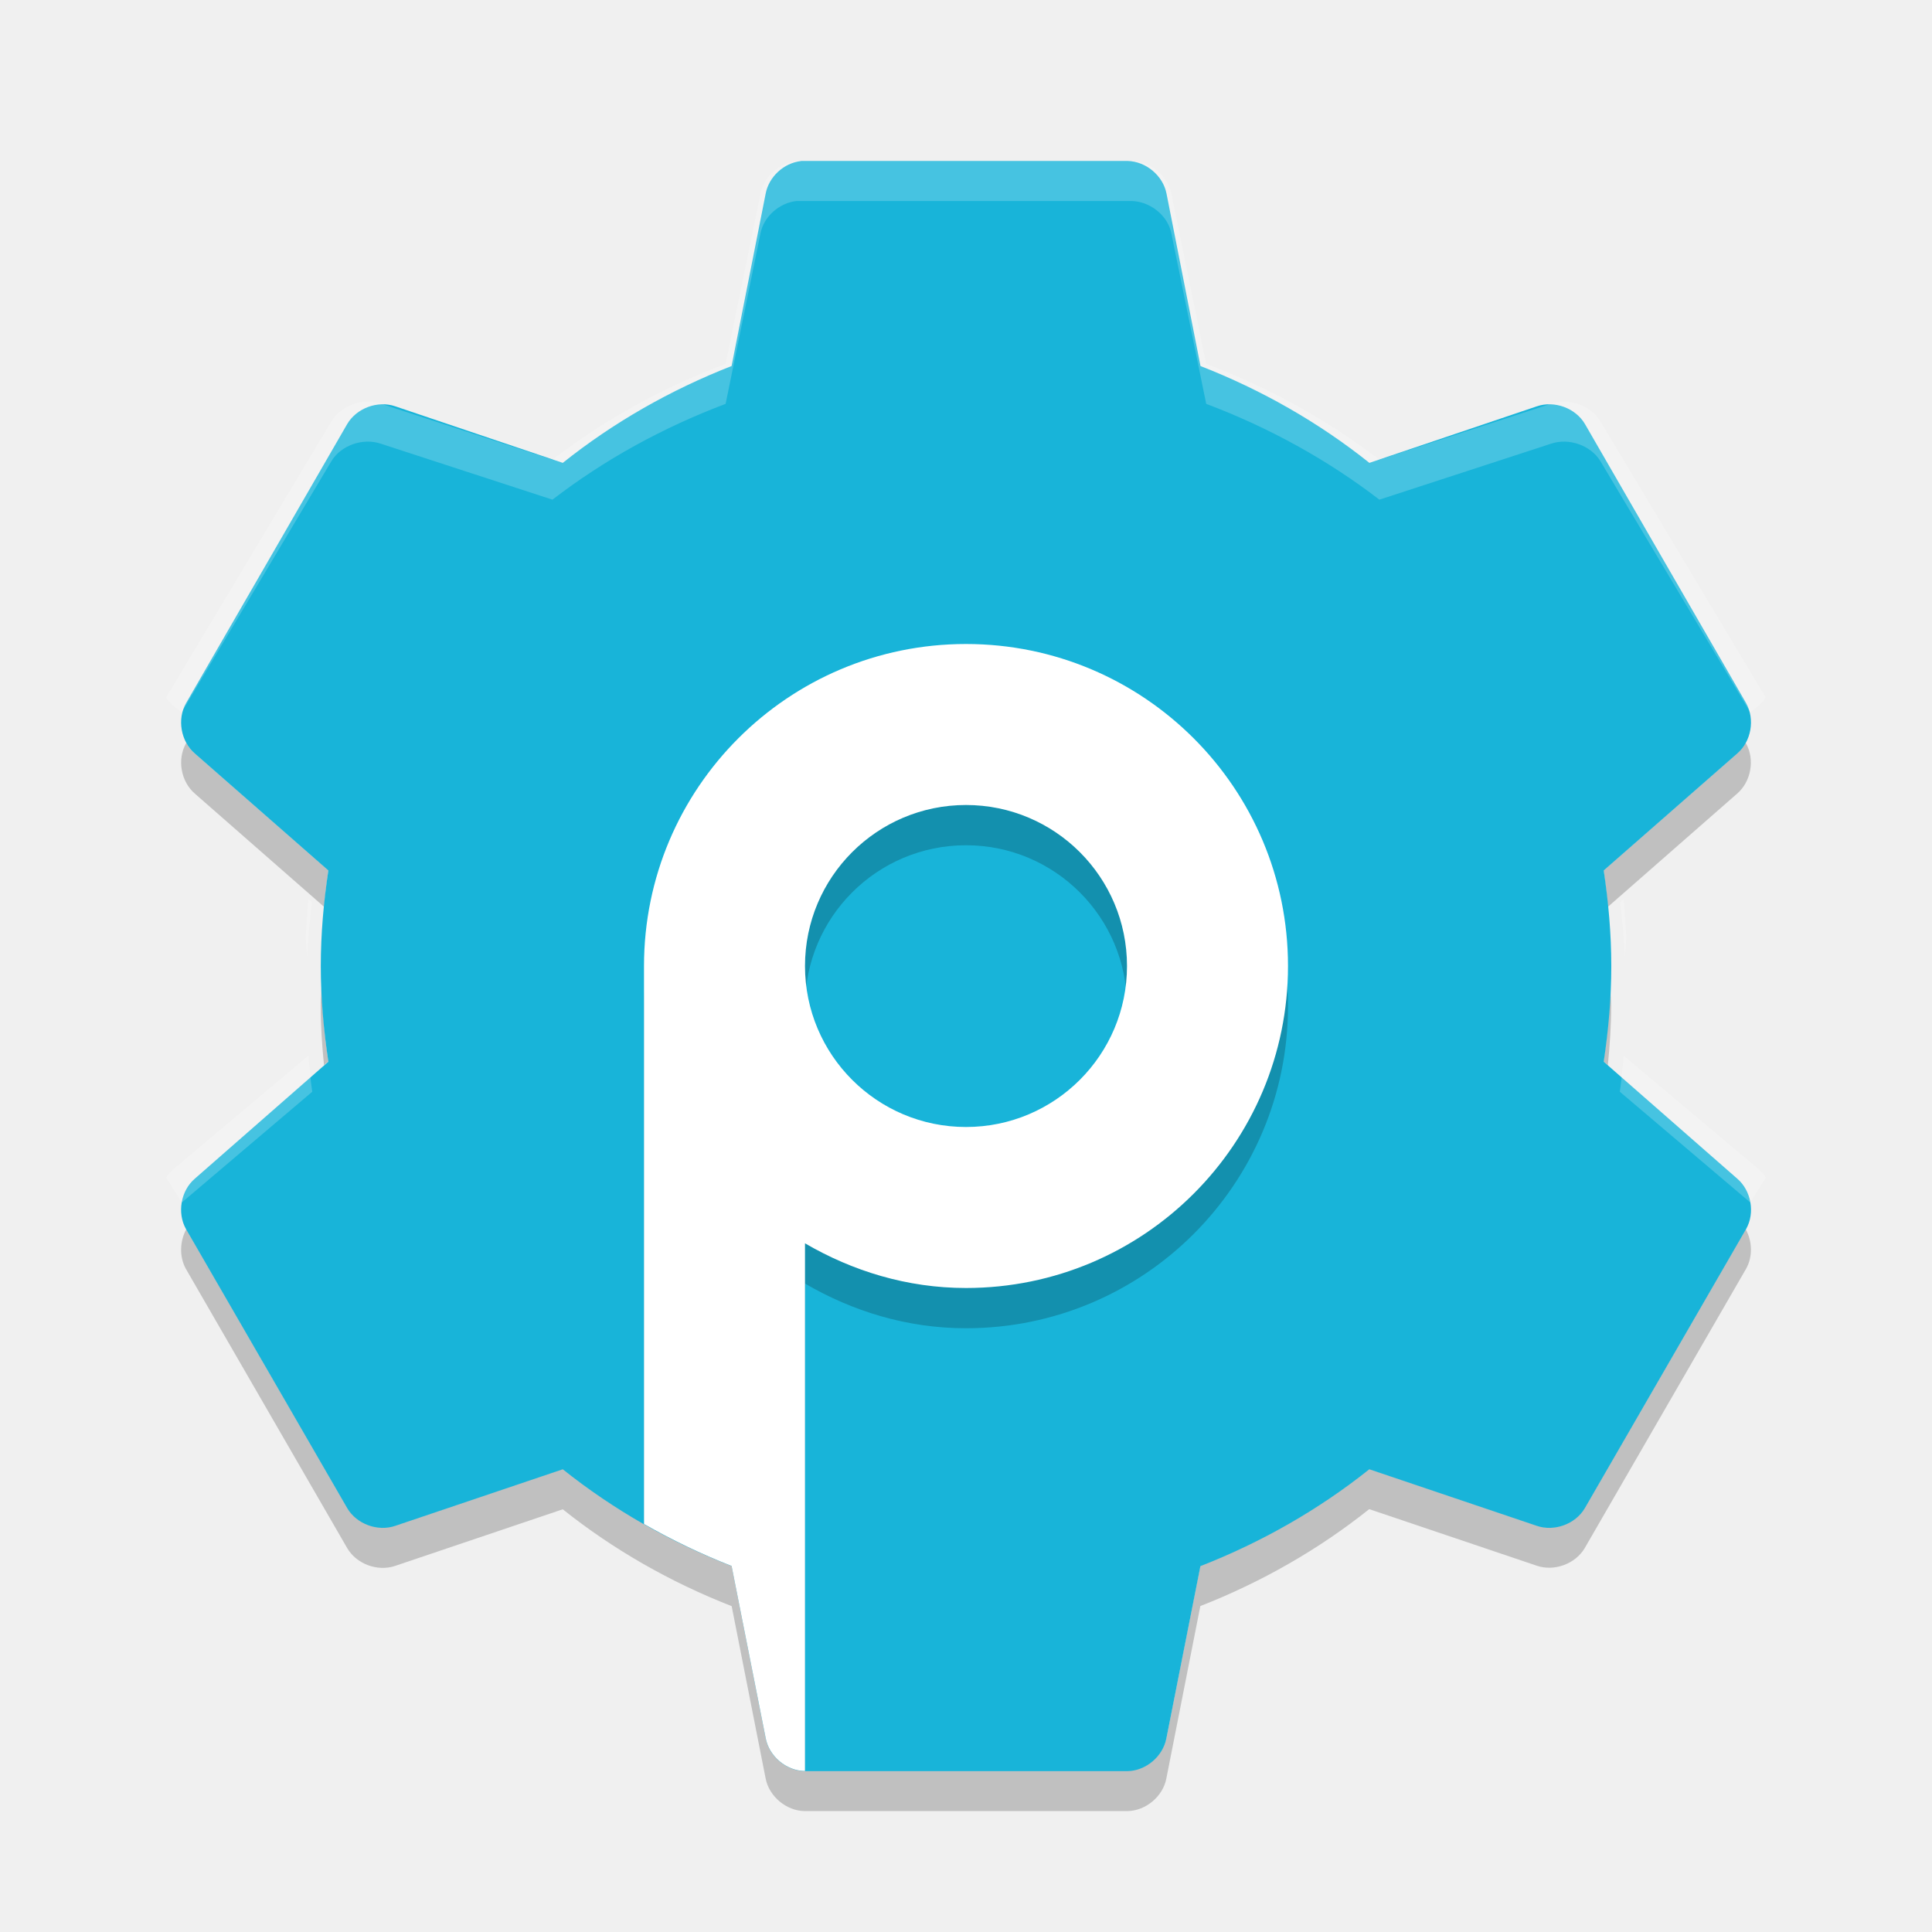
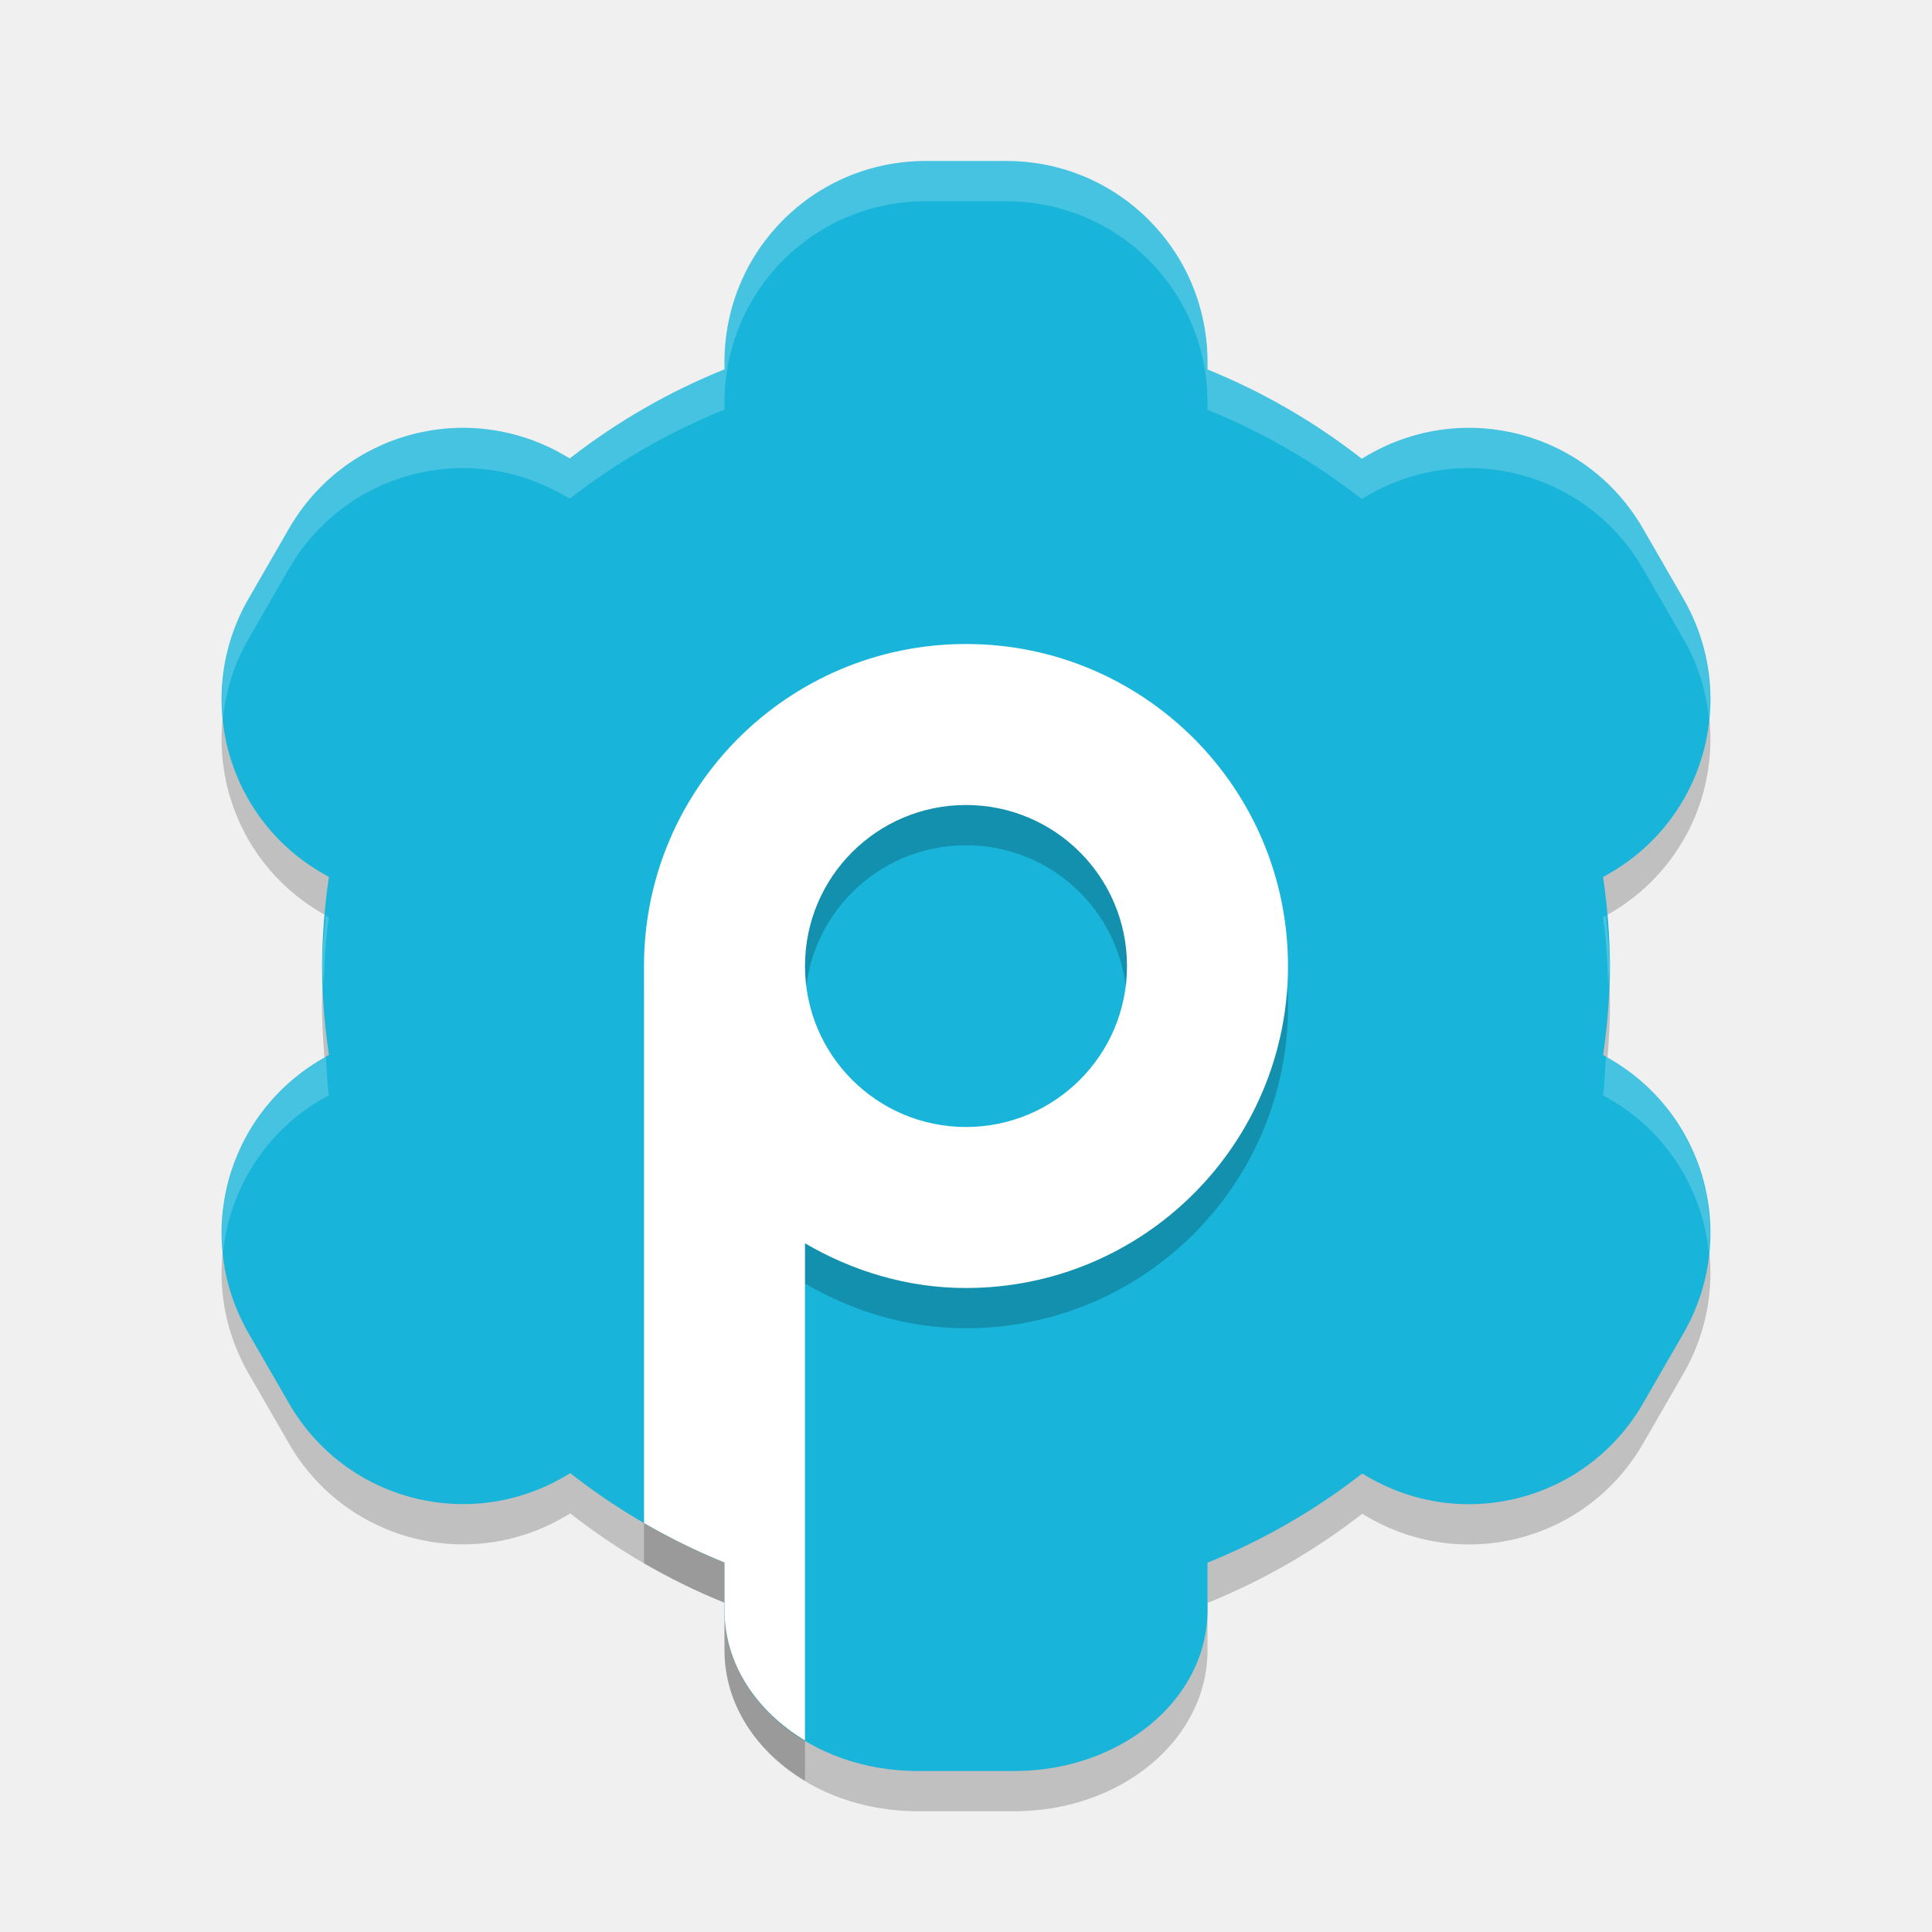
<svg xmlns="http://www.w3.org/2000/svg" width="24" height="24" version="1">
-   <path style="opacity:0.2" d="M 2.314,9.226 2.311,9.234 C 2.198,9.434 2.247,9.71 2.421,9.859 l 1.605,1.406 c 0.015,-0.152 0.031,-0.303 0.054,-0.454 L 2.421,9.359 C 2.377,9.322 2.342,9.277 2.314,9.226 Z m 19.371,0 c -0.027,0.05 -0.062,0.095 -0.106,0.133 l -1.659,1.453 c 0.023,0.15 0.039,0.302 0.054,0.453 l 1.605,-1.406 c 0.174,-0.149 0.223,-0.425 0.11,-0.625 l -0.004,-0.008 z m -17.69,3.023 c -0.003,0.084 -0.011,0.165 -0.011,0.25 0,0.249 0.017,0.493 0.041,0.734 l 0.054,-0.047 c -0.046,-0.308 -0.073,-0.621 -0.084,-0.938 z m 16.008,0 c -0.011,0.317 -0.038,0.629 -0.084,0.938 l 0.054,0.047 c 0.024,-0.241 0.041,-0.485 0.041,-0.734 0,-0.085 -0.008,-0.166 -0.011,-0.25 z m -17.69,3.023 c -0.08,0.149 -0.087,0.342 -0.003,0.492 l 2.004,3.469 c 0.116,0.197 0.378,0.293 0.595,0.219 l 2.082,-0.703 c 0.626,0.5 1.339,0.907 2.098,1.203 l 0.422,2.141 c 0.043,0.223 0.257,0.402 0.485,0.405 l 4.008,0 c 0.229,-0.003 0.443,-0.182 0.485,-0.406 l 0.422,-2.141 c 0.758,-0.296 1.472,-0.704 2.098,-1.204 l 2.082,0.703 c 0.216,0.074 0.479,-0.022 0.595,-0.219 l 2.004,-3.469 c 0.085,-0.15 0.078,-0.342 -0.004,-0.492 l -2,3.461 c -0.116,0.197 -0.378,0.293 -0.595,0.219 l -2.082,-0.703 c -0.626,0.5 -1.339,0.907 -2.098,1.203 l -0.422,2.141 c -0.043,0.225 -0.257,0.404 -0.485,0.406 l -4.008,0 c -0.227,-0.003 -0.441,-0.182 -0.484,-0.406 l -0.422,-2.141 c -0.758,-0.296 -1.472,-0.704 -2.098,-1.204 l -2.082,0.703 c -0.216,0.074 -0.479,-0.022 -0.595,-0.219 l -2,-3.461 z" />
-   <path style="fill:#18b4d9" d="M 9.95,2.001 C 9.737,2.024 9.55,2.197 9.511,2.407 L 9.088,4.547 C 8.33,4.843 7.617,5.25 6.991,5.75 L 4.909,5.047 C 4.693,4.973 4.431,5.069 4.314,5.266 L 2.311,8.735 C 2.198,8.934 2.246,9.21 2.42,9.36 l 1.659,1.453 c -0.058,0.39 -0.094,0.782 -0.094,1.188 0,0.406 0.036,0.798 0.094,1.188 l -1.659,1.453 c -0.174,0.149 -0.222,0.425 -0.11,0.625 l 2.004,3.469 c 0.116,0.197 0.379,0.293 0.595,0.219 l 2.082,-0.703 c 0.626,0.5 1.339,0.907 2.098,1.203 l 0.423,2.141 c 0.043,0.224 0.257,0.403 0.485,0.406 l 4.007,0 c 0.229,-0.003 0.442,-0.182 0.485,-0.406 l 0.423,-2.141 c 0.759,-0.296 1.472,-0.703 2.098,-1.203 l 2.082,0.703 c 0.216,0.074 0.479,-0.022 0.595,-0.219 l 2.004,-3.469 c 0.113,-0.2 0.064,-0.476 -0.11,-0.625 l -1.659,-1.453 c 0.058,-0.39 0.094,-0.782 0.094,-1.188 0,-0.406 -0.036,-0.798 -0.094,-1.188 l 1.659,-1.453 c 0.174,-0.149 0.222,-0.425 0.11,-0.625 l -2.003,-3.469 c -0.116,-0.197 -0.379,-0.293 -0.595,-0.219 l -2.082,0.703 c -0.626,-0.5 -1.339,-0.907 -2.098,-1.203 l -0.422,-2.141 c -0.043,-0.224 -0.257,-0.403 -0.485,-0.406 l -4.007,0 c -0.016,-5e-4 -0.031,-5e-4 -0.047,0 z" />
-   <path style="opacity:0.2" d="M 12 8.5 C 9.791 8.5 8 10.291 8 12.5 L 8 18.932 C 8.349 19.131 8.712 19.306 9.088 19.453 L 9.512 21.594 C 9.555 21.818 9.768 21.997 9.996 22 L 10 22 L 10 15.945 C 10.59 16.289 11.268 16.5 12 16.5 C 14.209 16.5 16 14.709 16 12.5 C 16 10.291 14.209 8.5 12 8.5 z M 12 10.5 A 2 2 0 0 1 14 12.5 A 2 2 0 0 1 12 14.5 A 2 2 0 0 1 10 12.5 A 2 2 0 0 1 12 10.5 z" />
-   <path style="fill:#ffffff" d="M 12 8 C 9.791 8 8 9.791 8 12 L 8 18.932 C 8.349 19.131 8.712 19.306 9.088 19.453 L 9.512 21.594 C 9.555 21.818 9.768 21.997 9.996 22 L 10 22 L 10 15.445 C 10.59 15.789 11.268 16 12 16 C 14.209 16 16 14.209 16 12 C 16 9.791 14.209 8 12 8 z M 12 10 A 2 2 0 0 1 14 12 A 2 2 0 0 1 12 14 A 2 2 0 0 1 10 12 A 2 2 0 0 1 12 10 z" />
-   <path style="opacity:0.2;fill:#ffffff" d="M 9.898,2 C 9.68,2.023 9.488,2.195 9.448,2.402 L 9.014,4.52 C 8.236,4.813 7.505,5.215 6.864,5.71 L 4.729,5.014 C 4.507,4.941 4.238,5.036 4.119,5.231 l -2.055,3.432 c 0.028,0.049 0.068,0.087 0.112,0.124 l 0.08,0.062 1.862,-3.122 c 0.119,-0.195 0.388,-0.29 0.61,-0.216 l 2.135,0.696 c 0.642,-0.495 1.373,-0.897 2.151,-1.19 l 0.433,-2.118 c 0.04,-0.207 0.232,-0.379 0.449,-0.402 0.016,-4.947e-4 0.032,-4.947e-4 0.048,0 l 4.109,0 c 0.234,0.003 0.454,0.18 0.498,0.402 l 0.433,2.118 c 0.778,0.293 1.509,0.696 2.151,1.19 l 2.135,-0.696 c 0.222,-0.074 0.491,0.022 0.61,0.216 l 1.862,3.122 0.08,-0.062 c 0.045,-0.037 0.084,-0.074 0.112,-0.124 l -2.055,-3.432 c -0.119,-0.195 -0.388,-0.29 -0.61,-0.216 l -2.135,0.695 c -0.641,-0.494 -1.373,-0.897 -2.151,-1.19 l -0.433,-2.118 c -0.044,-0.222 -0.263,-0.399 -0.497,-0.402 l -4.109,0 c -0.016,-4.947e-4 -0.032,-4.947e-4 -0.048,0 z M 2.016,8.987 C 2.025,9.045 2.035,9.106 2.064,9.157 2.036,9.107 2.026,9.043 2.016,8.987 Z m 19.968,0 C 21.974,9.043 21.964,9.107 21.936,9.157 21.965,9.106 21.975,9.045 21.984,8.987 Z M 3.83,11.166 c -0.016,0.159 -0.023,0.319 -0.032,0.479 0.003,0.083 0.011,0.164 0.016,0.247 0.013,-0.228 0.03,-0.457 0.064,-0.68 l -0.048,-0.046 z m 16.34,0 -0.048,0.046 c 0.035,0.223 0.051,0.452 0.064,0.68 0.005,-0.083 0.013,-0.164 0.016,-0.247 -0.009,-0.16 -0.016,-0.321 -0.032,-0.479 z M 3.83,13.114 2.177,14.505 c -0.045,0.037 -0.084,0.074 -0.112,0.124 l 0.193,0.309 1.621,-1.376 c -0.023,-0.148 -0.033,-0.301 -0.048,-0.449 z m 16.34,0 c -0.015,0.148 -0.025,0.301 -0.048,0.448 l 1.621,1.376 0.193,-0.309 c -0.028,-0.049 -0.068,-0.087 -0.112,-0.124 l -1.654,-1.391 z M 2,14.922 c 0.002,0.027 0.01,0.051 0.016,0.077 C 2.009,14.973 2.002,14.949 2,14.922 Z m 20,0 c -0.003,0.028 -0.009,0.051 -0.016,0.077 0.006,-0.026 0.015,-0.051 0.016,-0.077 z" />
+   <path style="opacity:0.2" d="M 11.5,2.5 C 10.115,2.5 9,3.615 9,5 V 5.088 C 8.311,5.366 7.664,5.739 7.078,6.195 L 7.004,6.152 C 5.804,5.46 4.282,5.867 3.59,7.066 l -0.5,0.867 c -0.693,1.199 -0.285,2.722 0.914,3.414 l 0.082,0.047 C 4.032,11.761 4.003,12.13 4,12.5 c 0.003,0.37 0.032,0.739 0.086,1.105 l -0.082,0.047 c -1.199,0.693 -1.607,2.215 -0.914,3.414 l 0.5,0.867 c 0.692,1.199 2.215,1.607 3.414,0.914 l 0.08,-0.047 C 7.668,19.258 8.313,19.631 9,19.91 V 20.5 c 0,1.108 1.071,2 2.4,2 h 1.199 C 13.929,22.5 15,21.608 15,20.5 v -0.588 c 0.689,-0.278 1.336,-0.651 1.922,-1.107 l 0.074,0.043 c 1.199,0.693 2.722,0.285 3.414,-0.914 l 0.5,-0.867 c 0.693,-1.199 0.285,-2.722 -0.914,-3.414 l -0.082,-0.047 C 19.968,13.239 19.997,12.87 20,12.5 19.997,12.13 19.968,11.761 19.914,11.395 l 0.082,-0.047 c 1.199,-0.693 1.607,-2.215 0.914,-3.414 l -0.5,-0.867 C 19.718,5.867 18.196,5.46 16.996,6.152 l -0.08,0.047 C 16.332,5.742 15.687,5.369 15,5.09 V 5 C 15,3.615 13.885,2.5 12.5,2.5 Z" />
+   <path style="fill:#18b4d9" d="M 11.5,2 C 10.115,2 9,3.115 9,4.5 V 4.588 C 8.311,4.866 7.664,5.239 7.078,5.695 L 7.004,5.652 C 5.804,4.96 4.282,5.367 3.59,6.566 l -0.5,0.867 c -0.693,1.199 -0.285,2.722 0.914,3.414 l 0.082,0.047 C 4.032,11.261 4.003,11.63 4,12 c 0.003,0.37 0.032,0.739 0.086,1.105 l -0.082,0.047 c -1.199,0.693 -1.607,2.215 -0.914,3.414 l 0.5,0.867 c 0.692,1.199 2.215,1.607 3.414,0.914 l 0.08,-0.047 C 7.668,18.758 8.313,19.131 9,19.41 V 20 c 0,1.108 1.071,2 2.4,2 h 1.199 C 13.929,22 15,21.108 15,20 v -0.588 c 0.689,-0.278 1.336,-0.651 1.922,-1.107 l 0.074,0.043 c 1.199,0.693 2.722,0.285 3.414,-0.914 l 0.5,-0.867 c 0.693,-1.199 0.285,-2.722 -0.914,-3.414 l -0.082,-0.047 C 19.968,12.739 19.997,12.37 20,12 c -0.003,-0.37 -0.032,-0.739 -0.086,-1.105 l 0.082,-0.047 c 1.199,-0.693 1.607,-2.215 0.914,-3.414 l -0.5,-0.867 C 19.718,5.367 18.196,4.96 16.996,5.652 l -0.08,0.047 C 16.332,5.242 15.687,4.869 15,4.59 V 4.5 C 15,3.115 13.885,2 12.5,2 Z" />
+   <path style="opacity:0.2;fill:#ffffff" d="m 11.5,2 c -1.385,0 -2.5,1.115 -2.5,2.5 v 0.088 C 8.311,4.866 7.664,5.239 7.078,5.695 L 7.003,5.652 C 5.804,4.96 4.282,5.367 3.589,6.566 l -0.5,0.867 C 2.816,7.906 2.719,8.427 2.769,8.93 2.804,8.589 2.906,8.25 3.089,7.934 l 0.5,-0.867 C 4.282,5.867 5.804,5.46 7.003,6.152 l 0.074,0.043 C 7.664,5.739 8.311,5.366 9,5.088 v -0.088 c 0,-1.385 1.115,-2.5 2.5,-2.5 h 1 c 1.385,0 2.5,1.115 2.5,2.5 v 0.09 c 0.687,0.279 1.332,0.653 1.916,1.109 l 0.08,-0.047 c 1.199,-0.693 2.722,-0.285 3.414,0.914 l 0.5,0.867 c 0.183,0.317 0.285,0.655 0.32,0.996 0.05,-0.502 -0.047,-1.023 -0.32,-1.496 l -0.5,-0.867 C 19.717,5.367 18.195,4.96 16.996,5.652 l -0.08,0.047 C 16.331,5.242 15.687,4.869 15,4.59 v -0.09 c 0,-1.385 -1.115,-2.5 -2.5,-2.5 z M 4.048,11.373 c -0.018,0.209 -0.047,0.417 -0.049,0.627 6.875e-4,0.084 0.016,0.166 0.02,0.25 0.011,-0.286 0.024,-0.572 0.066,-0.855 z m 15.902,0 -0.037,0.021 c 0.042,0.283 0.055,0.569 0.066,0.855 0.003,-0.084 0.019,-0.166 0.02,-0.25 -0.002,-0.21 -0.031,-0.418 -0.049,-0.627 z m -15.902,1.754 -0.045,0.025 c -0.883,0.51 -1.332,1.469 -1.234,2.418 0.077,-0.772 0.508,-1.498 1.234,-1.918 l 0.082,-0.047 C 4.062,13.447 4.062,13.286 4.048,13.127 Z m 15.902,0 c -0.014,0.159 -0.014,0.32 -0.037,0.479 l 0.082,0.047 c 0.727,0.42 1.158,1.146 1.234,1.918 0.098,-0.949 -0.352,-1.908 -1.234,-2.418 z" />
+   <path style="opacity:0.2" d="m 12,8.5 c -2.209,0 -4,1.791 -4,4 v 6.92 c 0.321,0.186 0.655,0.35 1,0.49 v 0.59 c 0,0.67 0.396,1.259 1,1.621 v -6.176 c 0.59,0.344 1.268,0.555 2,0.555 2.209,0 4,-1.791 4,-4 0,-2.209 -1.791,-4 -4,-4 z m 0,2 c 1.105,0 2,0.895 2,2 0,1.105 -0.895,2 -2,2 -1.105,0 -2,-0.895 -2,-2 0,-1.105 0.895,-2 2,-2 z" />
+   <path style="fill:#ffffff" d="M 12 8 C 9.791 8 8 9.791 8 12 L 8 18.92 C 8.321 19.106 8.655 19.27 9 19.41 L 9 20 C 9 20.67 9.396 21.259 10 21.621 L 10 15.445 C 10.59 15.789 11.268 16 12 16 C 14.209 16 16 14.209 16 12 C 16 9.791 14.209 8 12 8 z M 12 10 C 13.105 10 14 10.895 14 12 C 14 13.105 13.105 14 12 14 C 10.895 14 10 13.105 10 12 C 10 10.895 10.895 10 12 10 z" />
</svg>
